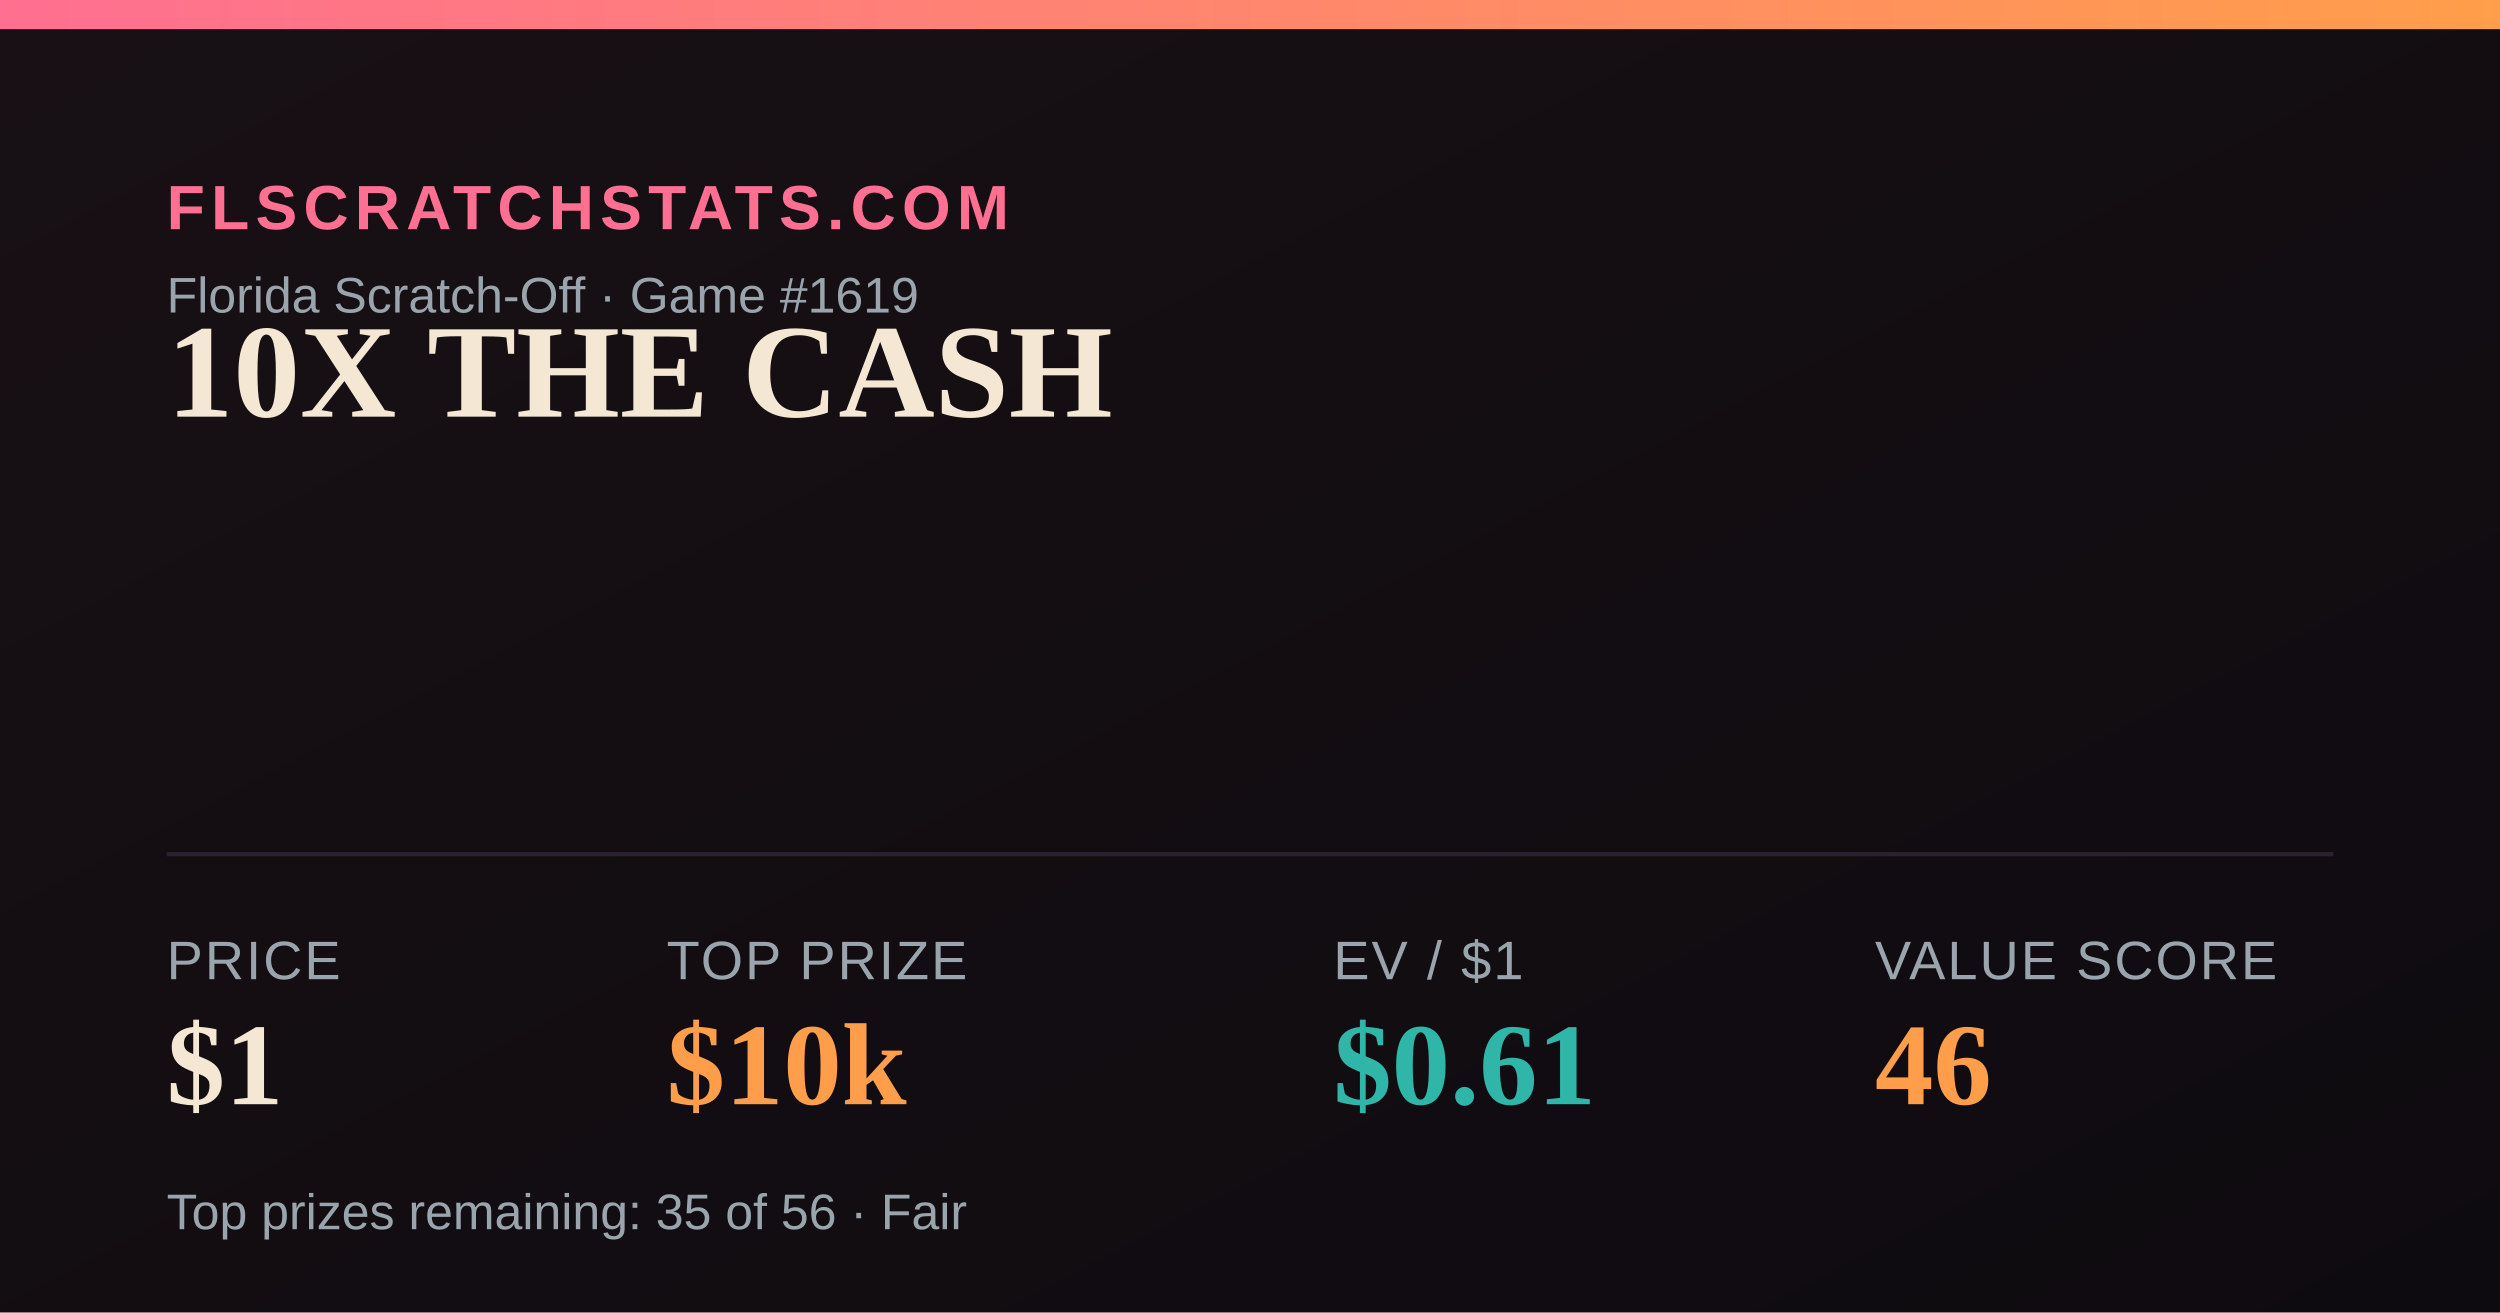
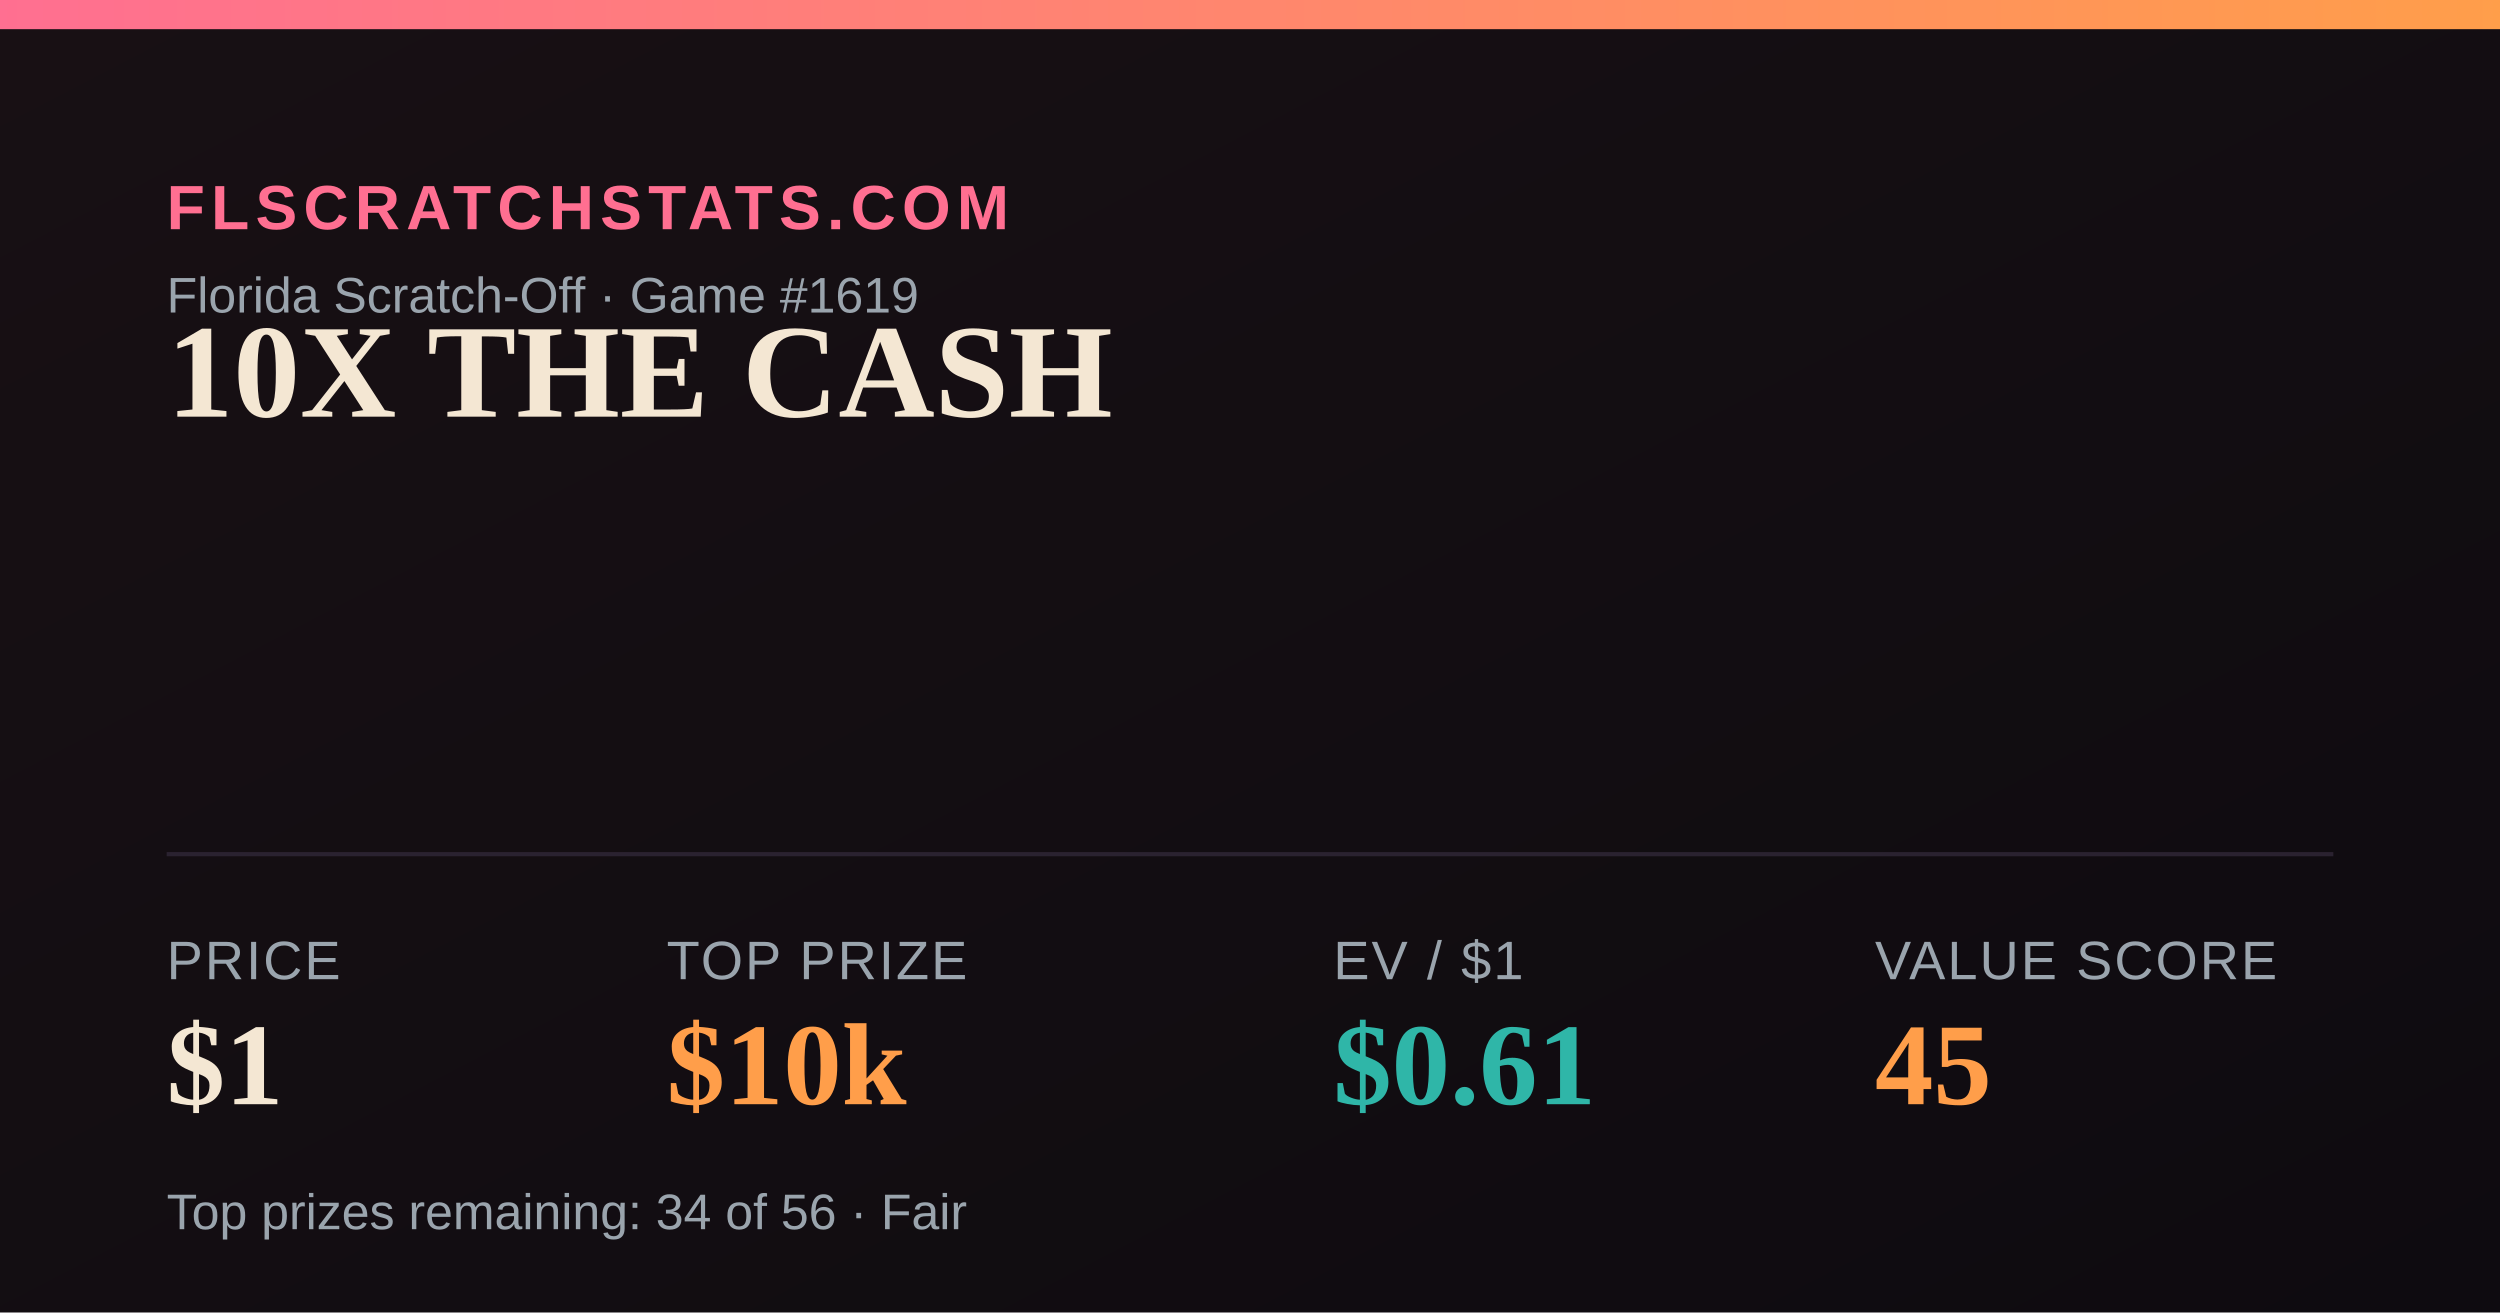
<svg xmlns="http://www.w3.org/2000/svg" width="1200" height="630" viewBox="0 0 1200 630">
  <defs>
    <linearGradient id="bg" x1="0" y1="0" x2="1" y2="1">
      <stop offset="0" stop-color="#181014" />
      <stop offset="1" stop-color="#0e0b10" />
    </linearGradient>
    <linearGradient id="accent" x1="0" y1="0" x2="1" y2="0">
      <stop offset="0" stop-color="#FF6F91" />
      <stop offset="1" stop-color="#FF9E4A" />
    </linearGradient>
  </defs>
  <rect width="1200" height="630" fill="url(#bg)" />
  <rect x="0" y="0" width="1200" height="14" fill="url(#accent)" />
  <text x="80" y="110" font-family="Arial,Helvetica,sans-serif" font-size="30" fill="#FF6F91" letter-spacing="3" font-weight="700">FLSCRATCHSTATS.COM</text>
  <text x="80" y="150" font-family="Arial,Helvetica,sans-serif" font-size="24" fill="#9aa4ad">Florida Scratch-Off · Game #1619</text>
  <text x="80" y="200" font-family="Georgia,'Times New Roman',serif" font-size="64" font-weight="700" fill="#F4E7D3">10X THE CASH</text>
  <line x1="80" y1="410" x2="1120" y2="410" stroke="#2a2230" stroke-width="2" />
  <text x="80" y="470" font-family="Arial,Helvetica,sans-serif" font-size="26" fill="#9aa4ad" letter-spacing="1">PRICE</text>
  <text x="80" y="530" font-family="Georgia,'Times New Roman',serif" font-size="56" font-weight="700" fill="#F4E7D3">$1</text>
  <text x="320" y="470" font-family="Arial,Helvetica,sans-serif" font-size="26" fill="#9aa4ad" letter-spacing="1">TOP PRIZE</text>
  <text x="320" y="530" font-family="Georgia,'Times New Roman',serif" font-size="56" font-weight="700" fill="#FF9E4A">$10k</text>
  <text x="640" y="470" font-family="Arial,Helvetica,sans-serif" font-size="26" fill="#9aa4ad" letter-spacing="1">EV / $1</text>
  <text x="640" y="530" font-family="Georgia,'Times New Roman',serif" font-size="56" font-weight="700" fill="#2FB6A8">$0.61</text>
  <text x="900" y="470" font-family="Arial,Helvetica,sans-serif" font-size="26" fill="#9aa4ad" letter-spacing="1">VALUE SCORE</text>
-   <text x="900" y="530" font-family="Georgia,'Times New Roman',serif" font-size="56" font-weight="700" fill="#FF9E4A">46</text>
-   <text x="80" y="590" font-family="Arial,Helvetica,sans-serif" font-size="24" fill="#9aa4ad">Top prizes remaining: 35 of 56 · Fair</text>
+   <text x="900" y="530" font-family="Georgia,'Times New Roman',serif" font-size="56" font-weight="700" fill="#FF9E4A">45</text>
+   <text x="80" y="590" font-family="Arial,Helvetica,sans-serif" font-size="24" fill="#9aa4ad">Top prizes remaining: 34 of 56 · Fair</text>
</svg>
